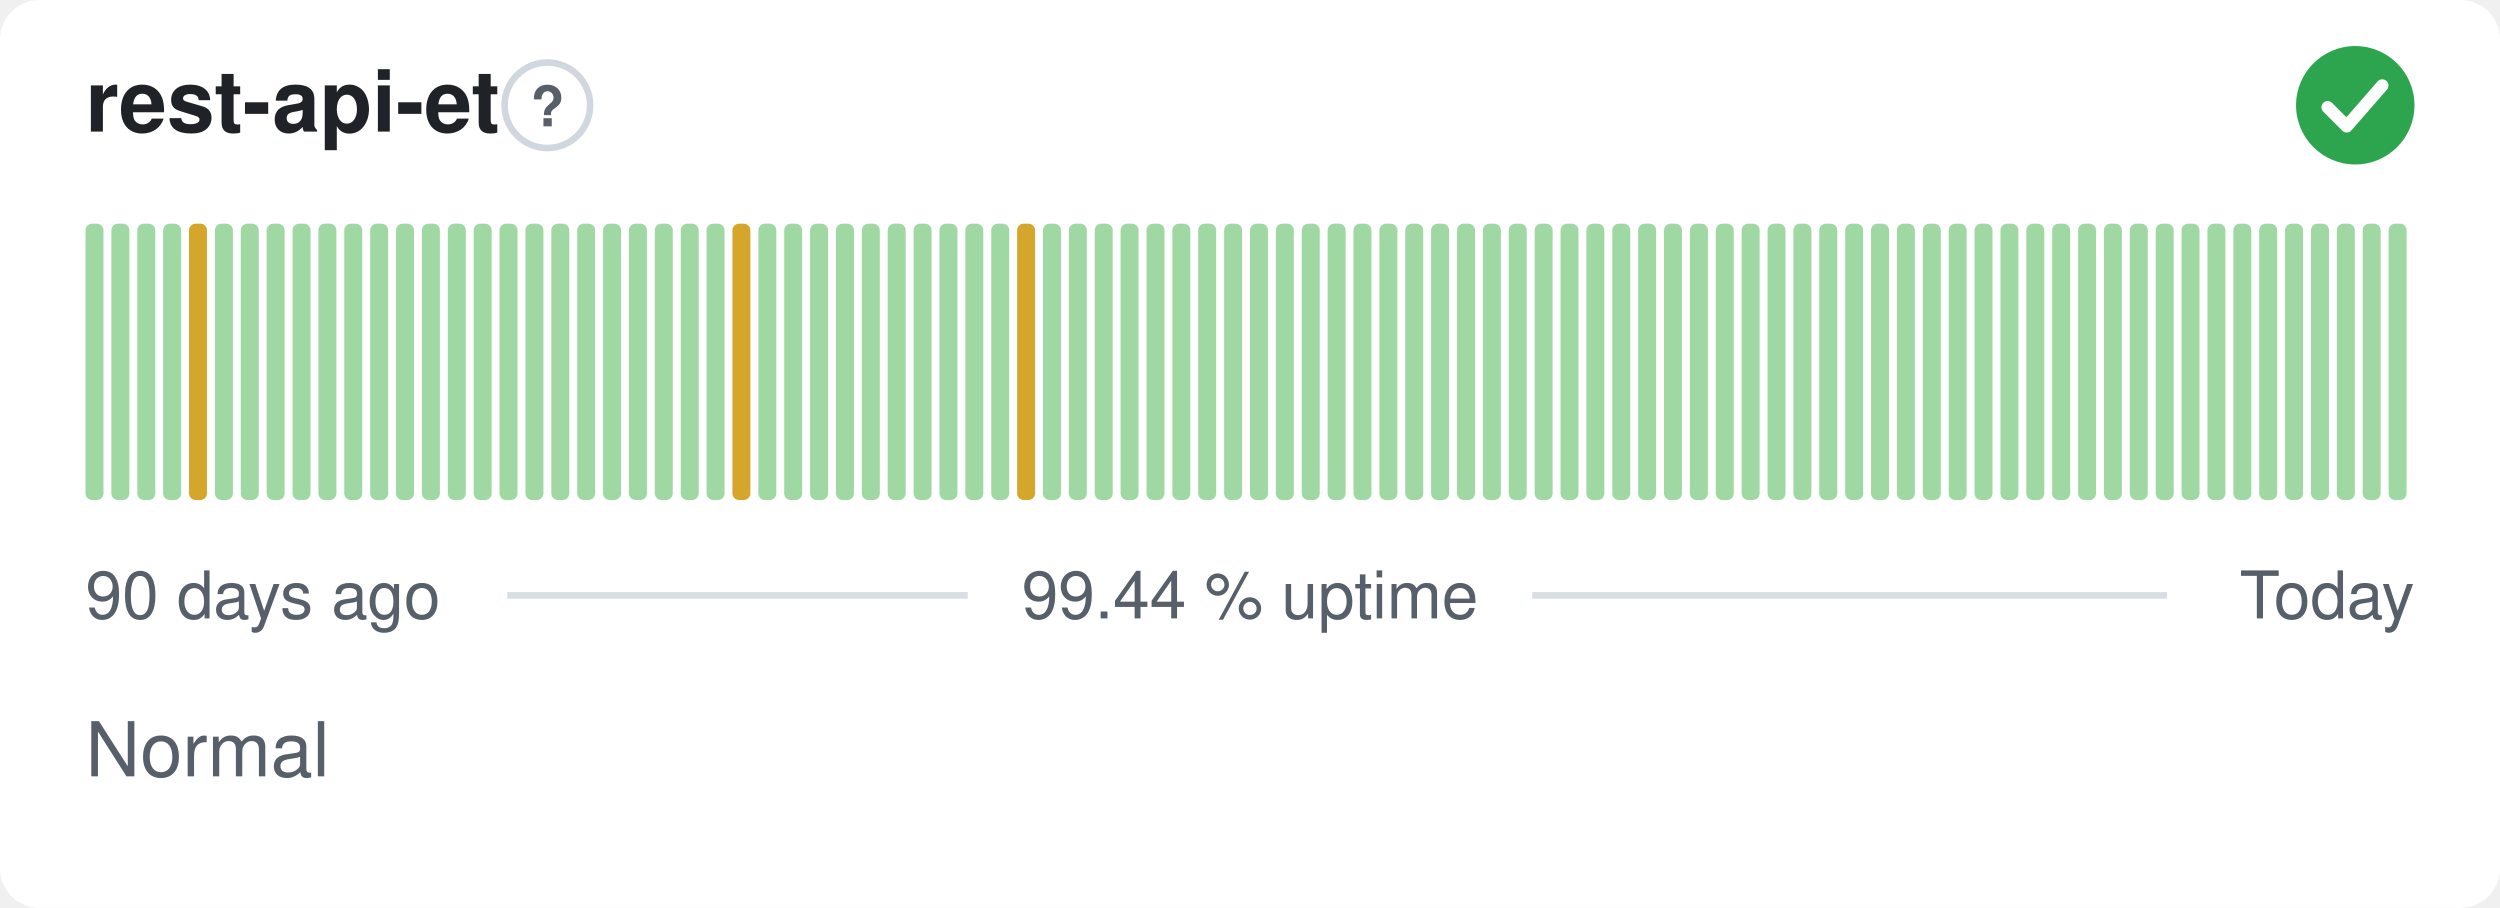
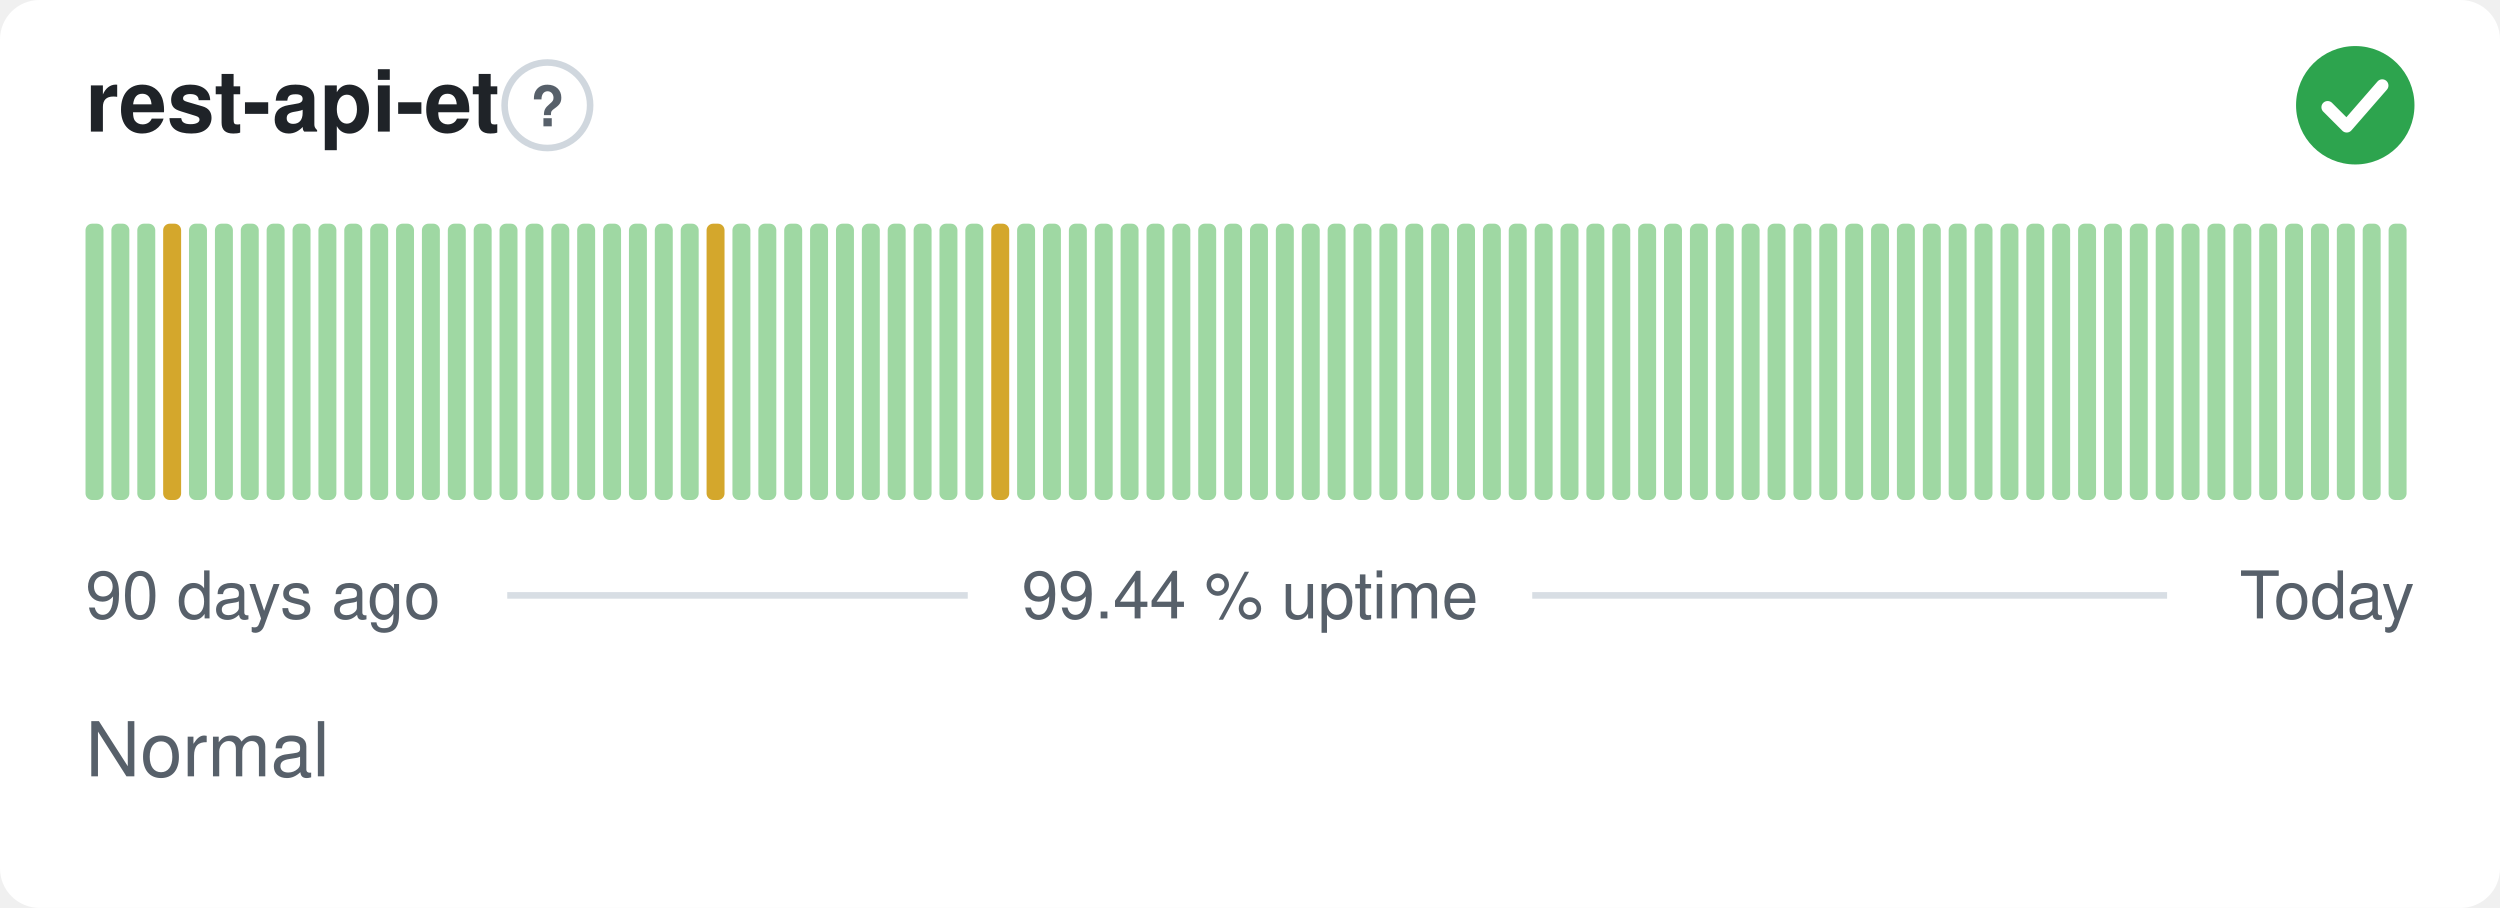
<svg xmlns="http://www.w3.org/2000/svg" width="380" height="138" viewBox="0 0 380 138" role="img" aria-label="rest-api-et: Normal, 99.44 % uptime over the last 90 days" font-family="-apple-system,BlinkMacSystemFont,'Segoe UI',Helvetica,Arial,sans-serif">
  <style>
    @media (prefers-color-scheme: dark) {
      .bg { fill: #0d1117 }
      .title { fill: #e6edf3 }
      .muted { fill: #8b949e }
      .hint { stroke: #30363d }
      .rule { stroke: #30363d }
      .nodata { fill: #21262d }
    }
  </style>
  <rect class="bg" width="380" height="138" rx="6" fill="#ffffff" />
  <text class="title" x="13" y="20" font-size="13" font-weight="600" fill="#1f2328">rest-api-et</text>
  <circle class="hint" cx="83.2" cy="16" r="6.5" fill="none" stroke="#d0d7de" stroke-width="1" />
  <text class="muted" x="83.2" y="19.2" text-anchor="middle" font-size="8.5" font-weight="700" fill="#57606a">?</text>
  <circle cx="358" cy="16" r="9" fill="#2da44e" />
  <path d="M353.80 16.30l2.90 2.90 5.40 -6.20" fill="none" stroke="#fff" stroke-width="1.89" stroke-linecap="round" stroke-linejoin="round" />
  <rect x="13.00" y="34.00" width="2.73" height="42.00" rx="1" fill="#9fd8a3" />
  <rect x="16.93" y="34.00" width="2.73" height="42.00" rx="1" fill="#9fd8a3" />
  <rect x="20.87" y="34.00" width="2.73" height="42.00" rx="1" fill="#9fd8a3" />
-   <rect x="24.80" y="34.00" width="2.73" height="42.00" rx="1" fill="#9fd8a3" />
-   <rect x="28.73" y="34.00" width="2.73" height="42.00" rx="1" fill="#d4a72c" />
+   <rect x="24.80" y="34.00" width="2.73" height="42.00" rx="1" fill="#d4a72c" />
+   <rect x="28.73" y="34.00" width="2.73" height="42.00" rx="1" fill="#9fd8a3" />
  <rect x="32.67" y="34.00" width="2.73" height="42.00" rx="1" fill="#9fd8a3" />
  <rect x="36.60" y="34.00" width="2.73" height="42.00" rx="1" fill="#9fd8a3" />
  <rect x="40.53" y="34.00" width="2.73" height="42.00" rx="1" fill="#9fd8a3" />
  <rect x="44.47" y="34.00" width="2.73" height="42.00" rx="1" fill="#9fd8a3" />
  <rect x="48.40" y="34.00" width="2.73" height="42.00" rx="1" fill="#9fd8a3" />
  <rect x="52.33" y="34.00" width="2.73" height="42.00" rx="1" fill="#9fd8a3" />
  <rect x="56.27" y="34.00" width="2.73" height="42.00" rx="1" fill="#9fd8a3" />
  <rect x="60.20" y="34.00" width="2.73" height="42.00" rx="1" fill="#9fd8a3" />
  <rect x="64.13" y="34.00" width="2.73" height="42.00" rx="1" fill="#9fd8a3" />
  <rect x="68.07" y="34.00" width="2.73" height="42.00" rx="1" fill="#9fd8a3" />
  <rect x="72.00" y="34.00" width="2.73" height="42.00" rx="1" fill="#9fd8a3" />
  <rect x="75.93" y="34.00" width="2.73" height="42.00" rx="1" fill="#9fd8a3" />
  <rect x="79.87" y="34.00" width="2.73" height="42.00" rx="1" fill="#9fd8a3" />
  <rect x="83.80" y="34.00" width="2.73" height="42.00" rx="1" fill="#9fd8a3" />
  <rect x="87.73" y="34.00" width="2.73" height="42.00" rx="1" fill="#9fd8a3" />
  <rect x="91.67" y="34.00" width="2.73" height="42.00" rx="1" fill="#9fd8a3" />
  <rect x="95.60" y="34.00" width="2.73" height="42.00" rx="1" fill="#9fd8a3" />
  <rect x="99.53" y="34.00" width="2.73" height="42.00" rx="1" fill="#9fd8a3" />
  <rect x="103.47" y="34.00" width="2.73" height="42.00" rx="1" fill="#9fd8a3" />
-   <rect x="107.40" y="34.00" width="2.73" height="42.00" rx="1" fill="#9fd8a3" />
-   <rect x="111.33" y="34.00" width="2.73" height="42.00" rx="1" fill="#d4a72c" />
+   <rect x="107.40" y="34.00" width="2.73" height="42.00" rx="1" fill="#d4a72c" />
+   <rect x="111.33" y="34.00" width="2.73" height="42.00" rx="1" fill="#9fd8a3" />
  <rect x="115.27" y="34.00" width="2.73" height="42.00" rx="1" fill="#9fd8a3" />
  <rect x="119.20" y="34.00" width="2.73" height="42.00" rx="1" fill="#9fd8a3" />
  <rect x="123.13" y="34.00" width="2.73" height="42.00" rx="1" fill="#9fd8a3" />
  <rect x="127.07" y="34.00" width="2.73" height="42.00" rx="1" fill="#9fd8a3" />
  <rect x="131.00" y="34.00" width="2.73" height="42.00" rx="1" fill="#9fd8a3" />
  <rect x="134.93" y="34.00" width="2.73" height="42.00" rx="1" fill="#9fd8a3" />
  <rect x="138.87" y="34.00" width="2.73" height="42.00" rx="1" fill="#9fd8a3" />
  <rect x="142.80" y="34.00" width="2.73" height="42.00" rx="1" fill="#9fd8a3" />
  <rect x="146.73" y="34.00" width="2.73" height="42.00" rx="1" fill="#9fd8a3" />
-   <rect x="150.67" y="34.00" width="2.73" height="42.00" rx="1" fill="#9fd8a3" />
-   <rect x="154.60" y="34.00" width="2.73" height="42.00" rx="1" fill="#d4a72c" />
+   <rect x="150.67" y="34.00" width="2.73" height="42.00" rx="1" fill="#d4a72c" />
+   <rect x="154.60" y="34.00" width="2.73" height="42.00" rx="1" fill="#9fd8a3" />
  <rect x="158.53" y="34.00" width="2.73" height="42.00" rx="1" fill="#9fd8a3" />
  <rect x="162.47" y="34.00" width="2.73" height="42.00" rx="1" fill="#9fd8a3" />
  <rect x="166.40" y="34.00" width="2.73" height="42.00" rx="1" fill="#9fd8a3" />
  <rect x="170.33" y="34.00" width="2.73" height="42.00" rx="1" fill="#9fd8a3" />
  <rect x="174.27" y="34.00" width="2.73" height="42.00" rx="1" fill="#9fd8a3" />
  <rect x="178.20" y="34.00" width="2.73" height="42.00" rx="1" fill="#9fd8a3" />
  <rect x="182.13" y="34.00" width="2.73" height="42.00" rx="1" fill="#9fd8a3" />
  <rect x="186.07" y="34.00" width="2.73" height="42.00" rx="1" fill="#9fd8a3" />
  <rect x="190.00" y="34.00" width="2.73" height="42.00" rx="1" fill="#9fd8a3" />
  <rect x="193.93" y="34.00" width="2.73" height="42.00" rx="1" fill="#9fd8a3" />
  <rect x="197.87" y="34.00" width="2.73" height="42.00" rx="1" fill="#9fd8a3" />
  <rect x="201.80" y="34.00" width="2.73" height="42.00" rx="1" fill="#9fd8a3" />
  <rect x="205.73" y="34.00" width="2.73" height="42.00" rx="1" fill="#9fd8a3" />
  <rect x="209.67" y="34.00" width="2.73" height="42.00" rx="1" fill="#9fd8a3" />
  <rect x="213.60" y="34.00" width="2.73" height="42.00" rx="1" fill="#9fd8a3" />
  <rect x="217.53" y="34.00" width="2.73" height="42.00" rx="1" fill="#9fd8a3" />
  <rect x="221.47" y="34.00" width="2.73" height="42.00" rx="1" fill="#9fd8a3" />
  <rect x="225.40" y="34.00" width="2.73" height="42.00" rx="1" fill="#9fd8a3" />
  <rect x="229.33" y="34.00" width="2.73" height="42.00" rx="1" fill="#9fd8a3" />
  <rect x="233.27" y="34.00" width="2.73" height="42.00" rx="1" fill="#9fd8a3" />
  <rect x="237.20" y="34.00" width="2.73" height="42.00" rx="1" fill="#9fd8a3" />
  <rect x="241.13" y="34.00" width="2.73" height="42.00" rx="1" fill="#9fd8a3" />
  <rect x="245.07" y="34.00" width="2.73" height="42.00" rx="1" fill="#9fd8a3" />
  <rect x="249.00" y="34.00" width="2.73" height="42.00" rx="1" fill="#9fd8a3" />
  <rect x="252.93" y="34.00" width="2.73" height="42.00" rx="1" fill="#9fd8a3" />
  <rect x="256.87" y="34.00" width="2.73" height="42.00" rx="1" fill="#9fd8a3" />
  <rect x="260.80" y="34.00" width="2.73" height="42.00" rx="1" fill="#9fd8a3" />
  <rect x="264.73" y="34.00" width="2.73" height="42.00" rx="1" fill="#9fd8a3" />
  <rect x="268.67" y="34.00" width="2.73" height="42.00" rx="1" fill="#9fd8a3" />
  <rect x="272.60" y="34.00" width="2.73" height="42.00" rx="1" fill="#9fd8a3" />
  <rect x="276.53" y="34.00" width="2.73" height="42.00" rx="1" fill="#9fd8a3" />
  <rect x="280.47" y="34.00" width="2.73" height="42.00" rx="1" fill="#9fd8a3" />
  <rect x="284.40" y="34.00" width="2.73" height="42.00" rx="1" fill="#9fd8a3" />
  <rect x="288.33" y="34.00" width="2.73" height="42.00" rx="1" fill="#9fd8a3" />
  <rect x="292.27" y="34.00" width="2.73" height="42.00" rx="1" fill="#9fd8a3" />
  <rect x="296.20" y="34.00" width="2.73" height="42.00" rx="1" fill="#9fd8a3" />
  <rect x="300.13" y="34.00" width="2.73" height="42.00" rx="1" fill="#9fd8a3" />
  <rect x="304.07" y="34.00" width="2.73" height="42.00" rx="1" fill="#9fd8a3" />
  <rect x="308.00" y="34.00" width="2.73" height="42.00" rx="1" fill="#9fd8a3" />
  <rect x="311.93" y="34.00" width="2.73" height="42.00" rx="1" fill="#9fd8a3" />
  <rect x="315.87" y="34.00" width="2.73" height="42.00" rx="1" fill="#9fd8a3" />
  <rect x="319.80" y="34.00" width="2.73" height="42.00" rx="1" fill="#9fd8a3" />
  <rect x="323.73" y="34.00" width="2.73" height="42.00" rx="1" fill="#9fd8a3" />
  <rect x="327.67" y="34.00" width="2.73" height="42.00" rx="1" fill="#9fd8a3" />
  <rect x="331.60" y="34.00" width="2.73" height="42.00" rx="1" fill="#9fd8a3" />
  <rect x="335.53" y="34.00" width="2.73" height="42.00" rx="1" fill="#9fd8a3" />
  <rect x="339.47" y="34.00" width="2.73" height="42.00" rx="1" fill="#9fd8a3" />
  <rect x="343.40" y="34.00" width="2.73" height="42.00" rx="1" fill="#9fd8a3" />
  <rect x="347.33" y="34.00" width="2.73" height="42.00" rx="1" fill="#9fd8a3" />
  <rect x="351.27" y="34.00" width="2.73" height="42.00" rx="1" fill="#9fd8a3" />
  <rect x="355.20" y="34.00" width="2.73" height="42.00" rx="1" fill="#9fd8a3" />
  <rect x="359.13" y="34.00" width="2.73" height="42.00" rx="1" fill="#9fd8a3" />
  <rect x="363.07" y="34.00" width="2.73" height="42.00" rx="1" fill="#9fd8a3" />
  <text class="muted" x="13" y="94" font-size="10" fill="#57606a">90 days ago</text>
  <text class="muted" x="190" y="94" text-anchor="middle" font-size="10" fill="#57606a">99.44 % uptime</text>
  <text class="muted" x="367" y="94" text-anchor="end" font-size="10" fill="#57606a">Today</text>
  <line class="rule" x1="77.1" y1="90.5" x2="147.1" y2="90.5" stroke="#d8dee4" stroke-width="1" />
  <line class="rule" x1="232.9" y1="90.5" x2="329.4" y2="90.5" stroke="#d8dee4" stroke-width="1" />
  <text class="muted" x="13" y="118" font-size="11.5" fill="#57606a">Normal</text>
</svg>
